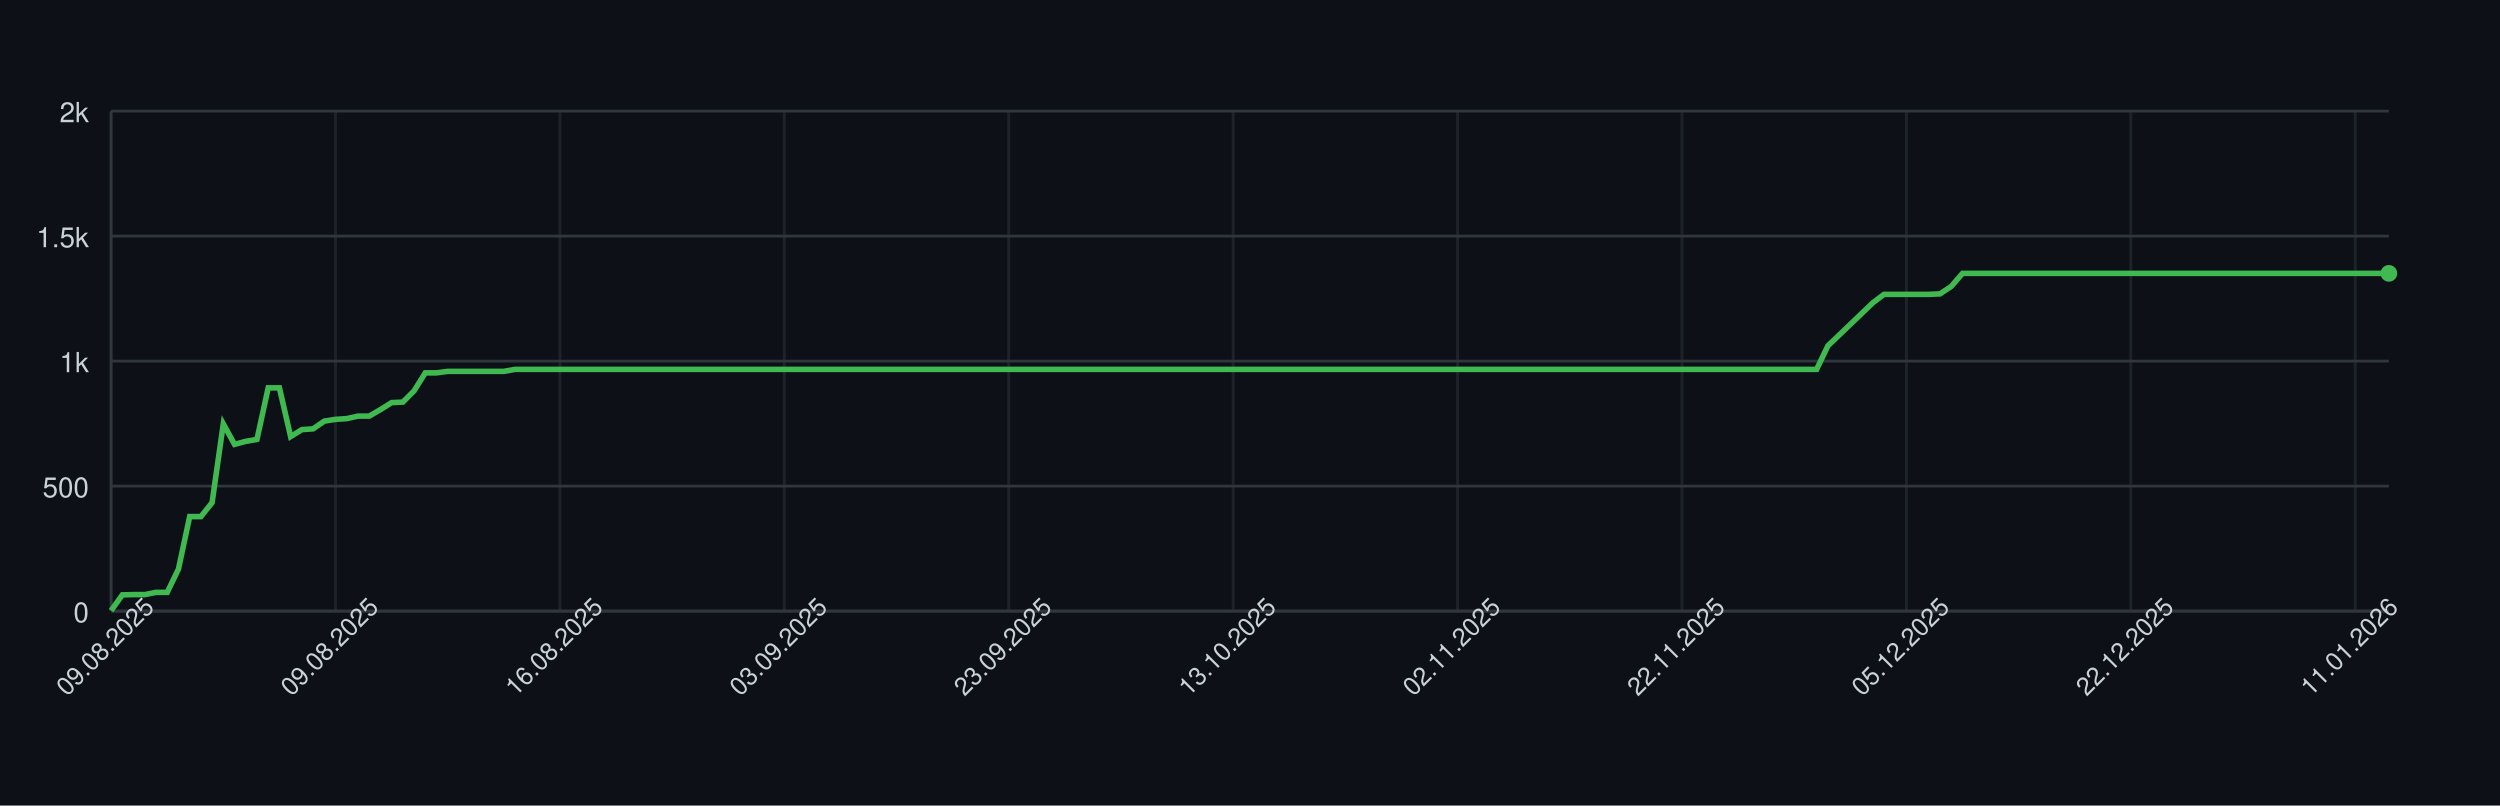
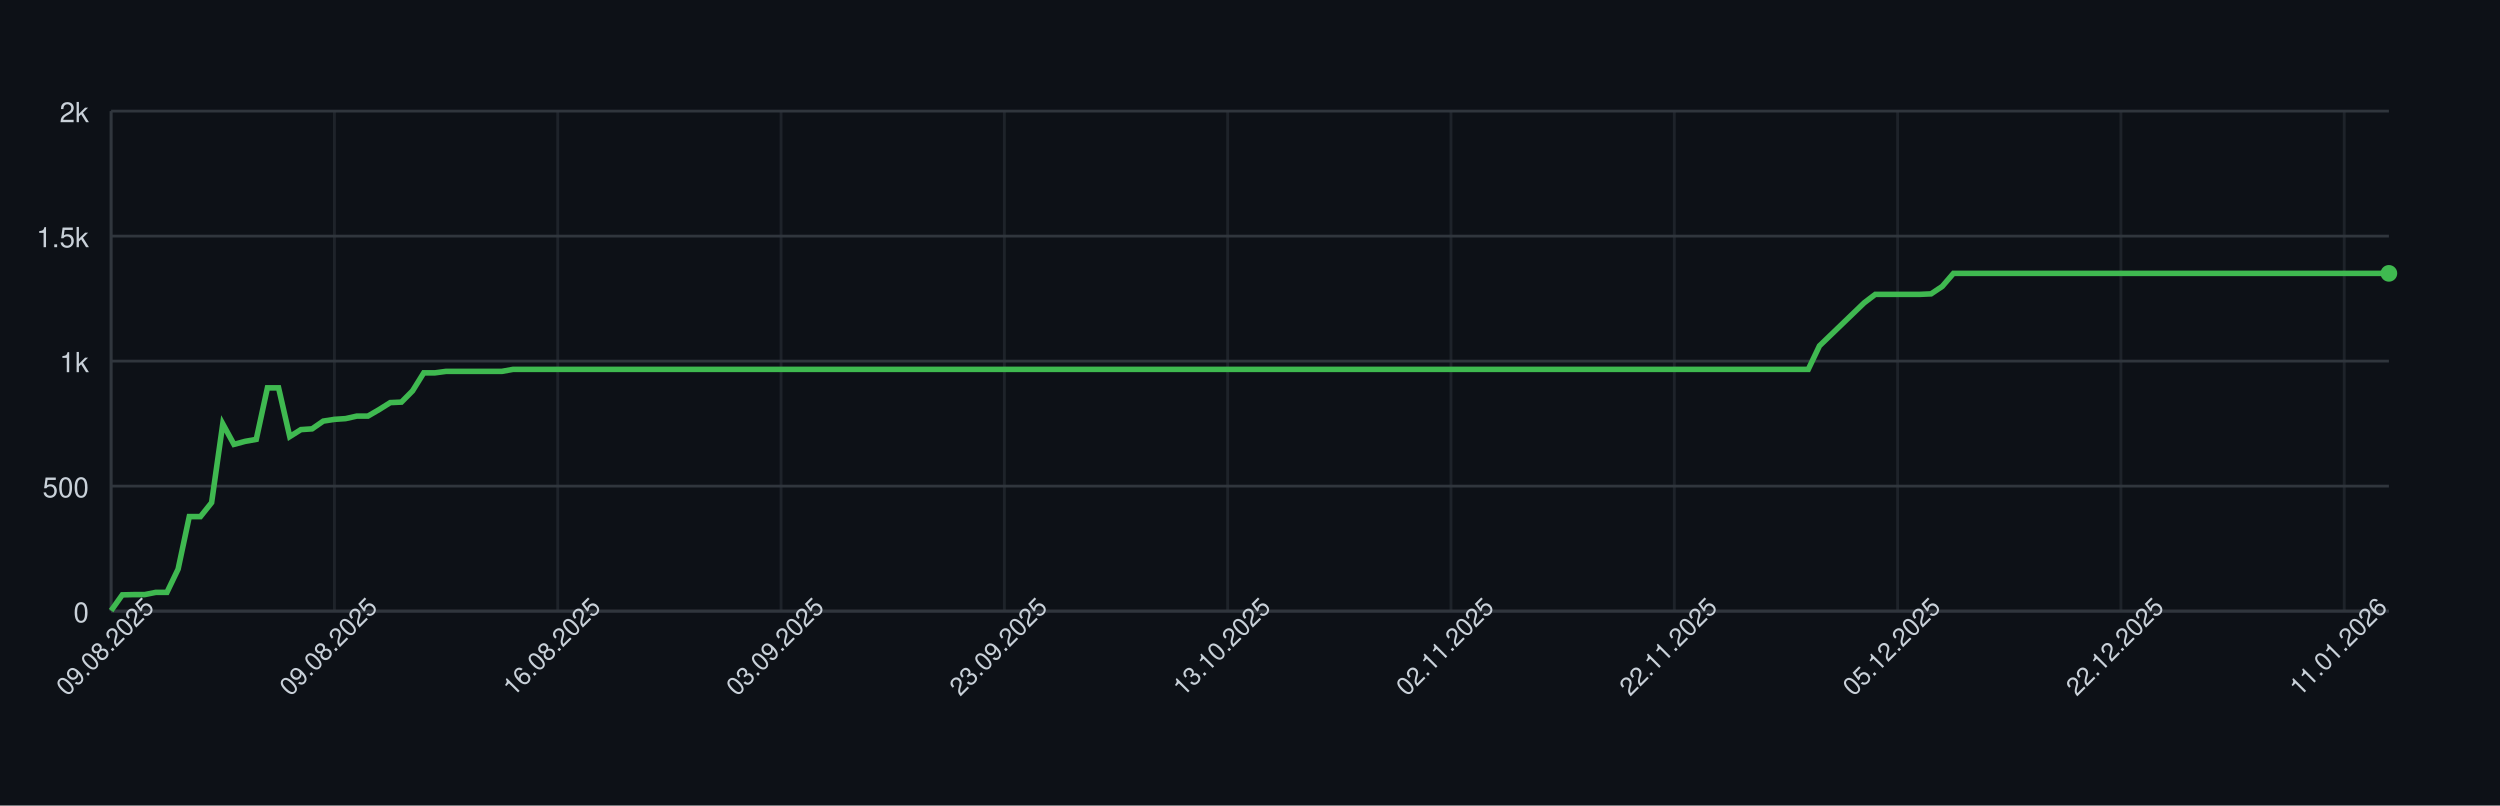
<svg xmlns="http://www.w3.org/2000/svg" width="900" height="290" style="font-family: -apple-system, BlinkMacSystemFont, 'Segoe UI', Helvetica, Arial, sans-serif;">
  <rect width="100%" height="100%" fill="#0d1117" />
  <g>
    <line x1="40" y1="220.00" x2="860" y2="220.00" stroke="#30363d" />
    <text x="32" y="224.00" font-size="10" fill="#c9d1d9" text-anchor="end">0</text>
    <line x1="40" y1="175.00" x2="860" y2="175.00" stroke="#30363d" />
    <text x="32" y="179.00" font-size="10" fill="#c9d1d9" text-anchor="end">500</text>
    <line x1="40" y1="130.00" x2="860" y2="130.00" stroke="#30363d" />
    <text x="32" y="134.00" font-size="10" fill="#c9d1d9" text-anchor="end">1k</text>
    <line x1="40" y1="85.00" x2="860" y2="85.00" stroke="#30363d" />
    <text x="32" y="89.00" font-size="10" fill="#c9d1d9" text-anchor="end">1.5k</text>
    <line x1="40" y1="40.00" x2="860" y2="40.00" stroke="#30363d" />
    <text x="32" y="44.00" font-size="10" fill="#c9d1d9" text-anchor="end">2k</text>
    <line x1="40.00" y1="40" x2="40.00" y2="220" stroke="#30363d" opacity="0.5" />
-     <line x1="120.79" y1="40" x2="120.79" y2="220" stroke="#30363d" opacity="0.5" />
-     <line x1="201.58" y1="40" x2="201.58" y2="220" stroke="#30363d" opacity="0.5" />
-     <line x1="282.36" y1="40" x2="282.36" y2="220" stroke="#30363d" opacity="0.5" />
-     <line x1="363.15" y1="40" x2="363.15" y2="220" stroke="#30363d" opacity="0.5" />
-     <line x1="443.94" y1="40" x2="443.94" y2="220" stroke="#30363d" opacity="0.5" />
-     <line x1="524.73" y1="40" x2="524.73" y2="220" stroke="#30363d" opacity="0.5" />
-     <line x1="605.52" y1="40" x2="605.52" y2="220" stroke="#30363d" opacity="0.5" />
-     <line x1="686.31" y1="40" x2="686.31" y2="220" stroke="#30363d" opacity="0.5" />
-     <line x1="767.09" y1="40" x2="767.09" y2="220" stroke="#30363d" opacity="0.5" />
-     <line x1="847.88" y1="40" x2="847.88" y2="220" stroke="#30363d" opacity="0.5" />
+     <line x1="120.39" y1="40" x2="120.39" y2="220" stroke="#30363d" opacity="0.5" />
+     <line x1="200.78" y1="40" x2="200.78" y2="220" stroke="#30363d" opacity="0.5" />
+     <line x1="281.18" y1="40" x2="281.18" y2="220" stroke="#30363d" opacity="0.5" />
+     <line x1="361.57" y1="40" x2="361.57" y2="220" stroke="#30363d" opacity="0.5" />
+     <line x1="441.96" y1="40" x2="441.96" y2="220" stroke="#30363d" opacity="0.5" />
+     <line x1="522.35" y1="40" x2="522.35" y2="220" stroke="#30363d" opacity="0.5" />
+     <line x1="602.75" y1="40" x2="602.75" y2="220" stroke="#30363d" opacity="0.5" />
+     <line x1="683.14" y1="40" x2="683.14" y2="220" stroke="#30363d" opacity="0.5" />
+     <line x1="763.53" y1="40" x2="763.53" y2="220" stroke="#30363d" opacity="0.5" />
+     <line x1="843.92" y1="40" x2="843.92" y2="220" stroke="#30363d" opacity="0.5" />
    <line x1="40" y1="220" x2="860" y2="220" stroke="#30363d" />
    <line x1="40" y1="40" x2="40" y2="220" stroke="#30363d" />
-     <path d="M 40.00 219.82 L 44.04 214.15 L 48.08 214.06 L 52.12 214.06 L 56.16 213.25 L 60.20 213.25 L 64.24 204.88 L 68.28 185.98 L 72.32 185.98 L 76.35 180.94 L 80.39 152.59 L 84.43 159.97 L 88.47 158.89 L 92.51 158.17 L 96.55 139.63 L 100.59 139.63 L 104.63 157.18 L 108.67 154.66 L 112.71 154.39 L 116.75 151.60 L 120.79 150.97 L 124.83 150.70 L 128.87 149.80 L 132.91 149.80 L 136.95 147.46 L 140.99 144.94 L 145.02 144.76 L 149.06 140.71 L 153.10 134.23 L 157.14 134.23 L 161.18 133.69 L 165.22 133.69 L 169.26 133.69 L 173.30 133.69 L 177.34 133.69 L 181.38 133.69 L 185.42 132.97 L 189.46 132.97 L 193.50 132.97 L 197.54 132.97 L 201.58 132.97 L 205.62 132.97 L 209.66 132.97 L 213.69 132.97 L 217.73 132.97 L 221.77 132.97 L 225.81 132.97 L 229.85 132.97 L 233.89 132.97 L 237.93 132.97 L 241.97 132.97 L 246.01 132.97 L 250.05 132.97 L 254.09 132.97 L 258.13 132.97 L 262.17 132.97 L 266.21 132.97 L 270.25 132.97 L 274.29 132.97 L 278.33 132.97 L 282.36 132.97 L 286.40 132.97 L 290.44 132.97 L 294.48 132.97 L 298.52 132.97 L 302.56 132.97 L 306.60 132.97 L 310.64 132.97 L 314.68 132.97 L 318.72 132.97 L 322.76 132.97 L 326.80 132.97 L 330.84 132.97 L 334.88 132.97 L 338.92 132.97 L 342.96 132.97 L 347.00 132.97 L 351.03 132.97 L 355.07 132.97 L 359.11 132.97 L 363.15 132.97 L 367.19 132.97 L 371.23 132.97 L 375.27 132.97 L 379.31 132.97 L 383.35 132.97 L 387.39 132.97 L 391.43 132.97 L 395.47 132.97 L 399.51 132.97 L 403.55 132.97 L 407.59 132.97 L 411.63 132.97 L 415.67 132.97 L 419.70 132.97 L 423.74 132.97 L 427.78 132.97 L 431.82 132.97 L 435.86 132.97 L 439.90 132.97 L 443.94 132.97 L 447.98 132.97 L 452.02 132.97 L 456.06 132.97 L 460.10 132.97 L 464.14 132.97 L 468.18 132.97 L 472.22 132.97 L 476.26 132.97 L 480.30 132.97 L 484.33 132.97 L 488.37 132.97 L 492.41 132.97 L 496.45 132.97 L 500.49 132.97 L 504.53 132.97 L 508.57 132.97 L 512.61 132.97 L 516.65 132.97 L 520.69 132.97 L 524.73 132.97 L 528.77 132.97 L 532.81 132.97 L 536.85 132.97 L 540.89 132.97 L 544.93 132.97 L 548.97 132.97 L 553.00 132.97 L 557.04 132.97 L 561.08 132.97 L 565.12 132.97 L 569.16 132.97 L 573.20 132.97 L 577.24 132.97 L 581.28 132.97 L 585.32 132.97 L 589.36 132.97 L 593.40 132.97 L 597.44 132.97 L 601.48 132.97 L 605.52 132.97 L 609.56 132.97 L 613.60 132.97 L 617.64 132.97 L 621.67 132.97 L 625.71 132.97 L 629.75 132.97 L 633.79 132.97 L 637.83 132.97 L 641.87 132.97 L 645.91 132.97 L 649.95 132.97 L 653.99 132.97 L 658.03 124.51 L 662.07 120.64 L 666.11 116.77 L 670.15 112.90 L 674.19 109.03 L 678.23 105.97 L 682.27 105.97 L 686.31 105.97 L 690.34 105.97 L 694.38 105.97 L 698.42 105.79 L 702.46 103.09 L 706.50 98.41 L 710.54 98.41 L 714.58 98.41 L 718.62 98.41 L 722.66 98.41 L 726.70 98.41 L 730.74 98.41 L 734.78 98.41 L 738.82 98.41 L 742.86 98.41 L 746.90 98.41 L 750.94 98.41 L 754.98 98.41 L 759.01 98.41 L 763.05 98.41 L 767.09 98.41 L 771.13 98.41 L 775.17 98.41 L 779.21 98.41 L 783.25 98.41 L 787.29 98.41 L 791.33 98.41 L 795.37 98.41 L 799.41 98.41 L 803.45 98.41 L 807.49 98.41 L 811.53 98.41 L 815.57 98.41 L 819.61 98.41 L 823.65 98.41 L 827.68 98.41 L 831.72 98.41 L 835.76 98.41 L 839.80 98.41 L 843.84 98.41 L 847.88 98.41 L 851.92 98.41 L 855.96 98.41 L 860.00 98.41" fill="none" stroke="#3fb950" stroke-width="2" />
+     <path d="M 40.00 219.82 L 44.02 214.15 L 48.04 214.06 L 52.06 214.06 L 56.08 213.25 L 60.10 213.25 L 64.12 204.88 L 68.14 185.98 L 72.16 185.98 L 76.18 180.94 L 80.20 152.59 L 84.22 159.97 L 88.24 158.89 L 92.25 158.17 L 96.27 139.63 L 100.29 139.63 L 104.31 157.18 L 108.33 154.66 L 112.35 154.39 L 116.37 151.60 L 120.39 150.97 L 124.41 150.70 L 128.43 149.80 L 132.45 149.80 L 136.47 147.46 L 140.49 144.94 L 144.51 144.76 L 148.53 140.71 L 152.55 134.23 L 156.57 134.23 L 160.59 133.69 L 164.61 133.69 L 168.63 133.69 L 172.65 133.69 L 176.67 133.69 L 180.69 133.69 L 184.71 132.97 L 188.73 132.97 L 192.75 132.97 L 196.76 132.97 L 200.78 132.97 L 204.80 132.97 L 208.82 132.97 L 212.84 132.97 L 216.86 132.97 L 220.88 132.97 L 224.90 132.97 L 228.92 132.97 L 232.94 132.97 L 236.96 132.97 L 240.98 132.97 L 245.00 132.97 L 249.02 132.97 L 253.04 132.97 L 257.06 132.97 L 261.08 132.97 L 265.10 132.97 L 269.12 132.97 L 273.14 132.97 L 277.16 132.97 L 281.18 132.97 L 285.20 132.97 L 289.22 132.97 L 293.24 132.97 L 297.25 132.97 L 301.27 132.97 L 305.29 132.97 L 309.31 132.97 L 313.33 132.97 L 317.35 132.97 L 321.37 132.97 L 325.39 132.97 L 329.41 132.97 L 333.43 132.97 L 337.45 132.97 L 341.47 132.97 L 345.49 132.97 L 349.51 132.97 L 353.53 132.97 L 357.55 132.97 L 361.57 132.97 L 365.59 132.97 L 369.61 132.97 L 373.63 132.97 L 377.65 132.97 L 381.67 132.97 L 385.69 132.97 L 389.71 132.97 L 393.73 132.97 L 397.75 132.97 L 401.76 132.97 L 405.78 132.97 L 409.80 132.97 L 413.82 132.97 L 417.84 132.97 L 421.86 132.97 L 425.88 132.97 L 429.90 132.97 L 433.92 132.97 L 437.94 132.97 L 441.96 132.97 L 445.98 132.97 L 450.00 132.97 L 454.02 132.97 L 458.04 132.97 L 462.06 132.97 L 466.08 132.97 L 470.10 132.97 L 474.12 132.97 L 478.14 132.97 L 482.16 132.97 L 486.18 132.97 L 490.20 132.97 L 494.22 132.97 L 498.24 132.97 L 502.25 132.97 L 506.27 132.97 L 510.29 132.97 L 514.31 132.97 L 518.33 132.97 L 522.35 132.97 L 526.37 132.97 L 530.39 132.97 L 534.41 132.97 L 538.43 132.97 L 542.45 132.97 L 546.47 132.97 L 550.49 132.97 L 554.51 132.97 L 558.53 132.97 L 562.55 132.97 L 566.57 132.97 L 570.59 132.97 L 574.61 132.97 L 578.63 132.97 L 582.65 132.97 L 586.67 132.97 L 590.69 132.97 L 594.71 132.97 L 598.73 132.97 L 602.75 132.97 L 606.76 132.97 L 610.78 132.97 L 614.80 132.97 L 618.82 132.97 L 622.84 132.97 L 626.86 132.97 L 630.88 132.97 L 634.90 132.97 L 638.92 132.97 L 642.94 132.97 L 646.96 132.97 L 650.98 132.97 L 655.00 124.51 L 659.02 120.64 L 663.04 116.77 L 667.06 112.90 L 671.08 109.03 L 675.10 105.97 L 679.12 105.97 L 683.14 105.97 L 687.16 105.97 L 691.18 105.97 L 695.20 105.79 L 699.22 103.09 L 703.24 98.41 L 707.25 98.41 L 711.27 98.41 L 715.29 98.41 L 719.31 98.41 L 723.33 98.41 L 727.35 98.41 L 731.37 98.41 L 735.39 98.41 L 739.41 98.41 L 743.43 98.41 L 747.45 98.41 L 751.47 98.41 L 755.49 98.41 L 759.51 98.41 L 763.53 98.41 L 767.55 98.41 L 771.57 98.41 L 775.59 98.41 L 779.61 98.41 L 783.63 98.41 L 787.65 98.41 L 791.67 98.41 L 795.69 98.41 L 799.71 98.41 L 803.73 98.41 L 807.75 98.41 L 811.76 98.41 L 815.78 98.41 L 819.80 98.41 L 823.82 98.41 L 827.84 98.41 L 831.86 98.41 L 835.88 98.41 L 839.90 98.41 L 843.92 98.41 L 847.94 98.41 L 851.96 98.41 L 855.98 98.41 L 860.00 98.41" fill="none" stroke="#3fb950" stroke-width="2" />
    <circle cx="860.00" cy="98.41" r="3" fill="#3fb950" />
    <text x="40.00" y="235.00" font-size="9" fill="#c9d1d9" text-anchor="middle" transform="rotate(-45 40.00 235.00)">09.08.2025</text>
-     <text x="120.79" y="235.00" font-size="9" fill="#c9d1d9" text-anchor="middle" transform="rotate(-45 120.79 235.00)">09.08.2025</text>
-     <text x="201.58" y="235.00" font-size="9" fill="#c9d1d9" text-anchor="middle" transform="rotate(-45 201.58 235.00)">16.08.2025</text>
-     <text x="282.36" y="235.00" font-size="9" fill="#c9d1d9" text-anchor="middle" transform="rotate(-45 282.36 235.00)">03.09.2025</text>
-     <text x="363.15" y="235.00" font-size="9" fill="#c9d1d9" text-anchor="middle" transform="rotate(-45 363.15 235.00)">23.09.2025</text>
-     <text x="443.94" y="235.00" font-size="9" fill="#c9d1d9" text-anchor="middle" transform="rotate(-45 443.94 235.00)">13.10.2025</text>
-     <text x="524.73" y="235.00" font-size="9" fill="#c9d1d9" text-anchor="middle" transform="rotate(-45 524.73 235.00)">02.11.2025</text>
-     <text x="605.52" y="235.00" font-size="9" fill="#c9d1d9" text-anchor="middle" transform="rotate(-45 605.52 235.00)">22.11.2025</text>
-     <text x="686.31" y="235.00" font-size="9" fill="#c9d1d9" text-anchor="middle" transform="rotate(-45 686.31 235.00)">05.12.2025</text>
-     <text x="767.09" y="235.00" font-size="9" fill="#c9d1d9" text-anchor="middle" transform="rotate(-45 767.09 235.00)">22.12.2025</text>
-     <text x="847.88" y="235.00" font-size="9" fill="#c9d1d9" text-anchor="middle" transform="rotate(-45 847.88 235.00)">11.01.2026</text>
+     <text x="120.39" y="235.00" font-size="9" fill="#c9d1d9" text-anchor="middle" transform="rotate(-45 120.39 235.00)">09.08.2025</text>
+     <text x="200.78" y="235.00" font-size="9" fill="#c9d1d9" text-anchor="middle" transform="rotate(-45 200.78 235.00)">16.08.2025</text>
+     <text x="281.18" y="235.00" font-size="9" fill="#c9d1d9" text-anchor="middle" transform="rotate(-45 281.18 235.00)">03.09.2025</text>
+     <text x="361.57" y="235.00" font-size="9" fill="#c9d1d9" text-anchor="middle" transform="rotate(-45 361.57 235.00)">23.09.2025</text>
+     <text x="441.96" y="235.00" font-size="9" fill="#c9d1d9" text-anchor="middle" transform="rotate(-45 441.96 235.00)">13.10.2025</text>
+     <text x="522.35" y="235.00" font-size="9" fill="#c9d1d9" text-anchor="middle" transform="rotate(-45 522.35 235.00)">02.11.2025</text>
+     <text x="602.75" y="235.00" font-size="9" fill="#c9d1d9" text-anchor="middle" transform="rotate(-45 602.75 235.00)">22.11.2025</text>
+     <text x="683.14" y="235.00" font-size="9" fill="#c9d1d9" text-anchor="middle" transform="rotate(-45 683.14 235.00)">05.12.2025</text>
+     <text x="763.53" y="235.00" font-size="9" fill="#c9d1d9" text-anchor="middle" transform="rotate(-45 763.53 235.00)">22.12.2025</text>
+     <text x="843.92" y="235.00" font-size="9" fill="#c9d1d9" text-anchor="middle" transform="rotate(-45 843.92 235.00)">11.01.2026</text>
  </g>
</svg>
